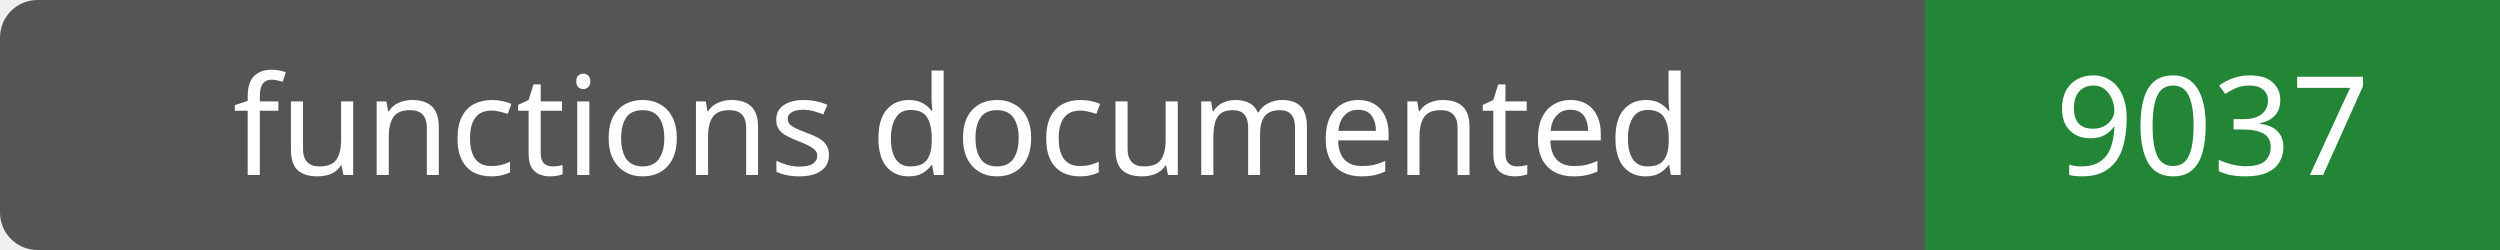
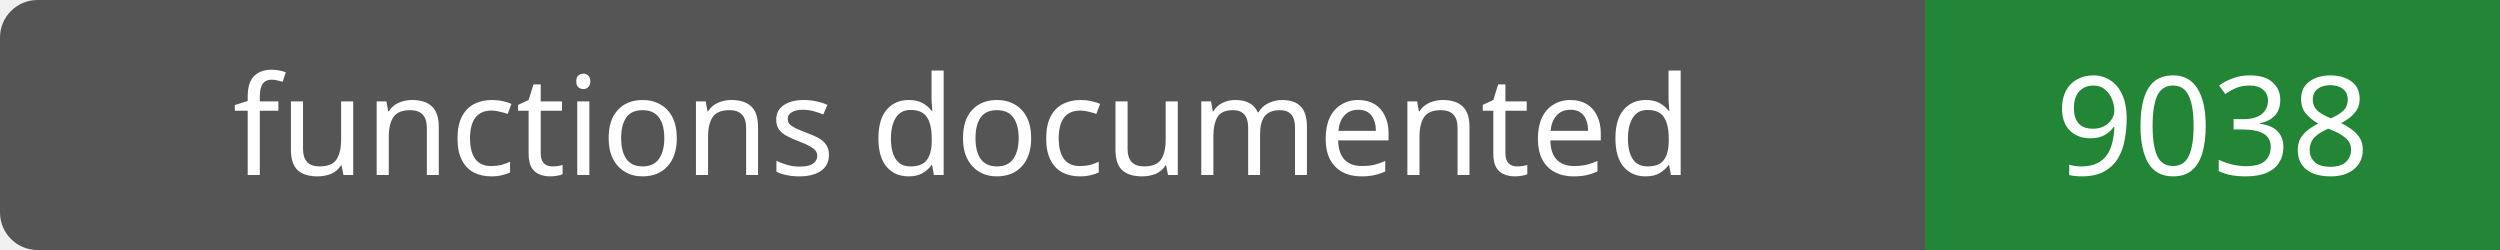
- <svg xmlns="http://www.w3.org/2000/svg" width="200" height="20" role="img" aria-label="functions documented: 9037">
+ <svg xmlns="http://www.w3.org/2000/svg" width="200" height="20" role="img" aria-label="functions documented: 9038">
  <rect width="200" height="20" rx="3" fill="#555" />
  <path fill="#238636" d="M154 0h46v20H154z" />
  <g fill="#fff" text-anchor="middle" font-family="Verdana,sans-serif" font-size="11">
    <text x="77.0" y="14">functions documented</text>
-     <text x="177.0" y="14">9037</text>
+     <text x="177.0" y="14">9038</text>
  </g>
</svg>
